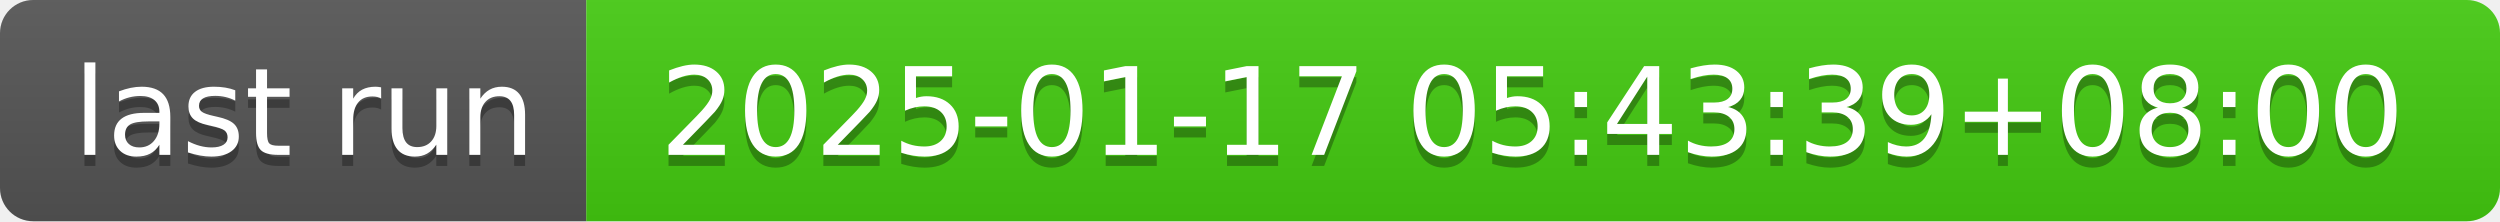
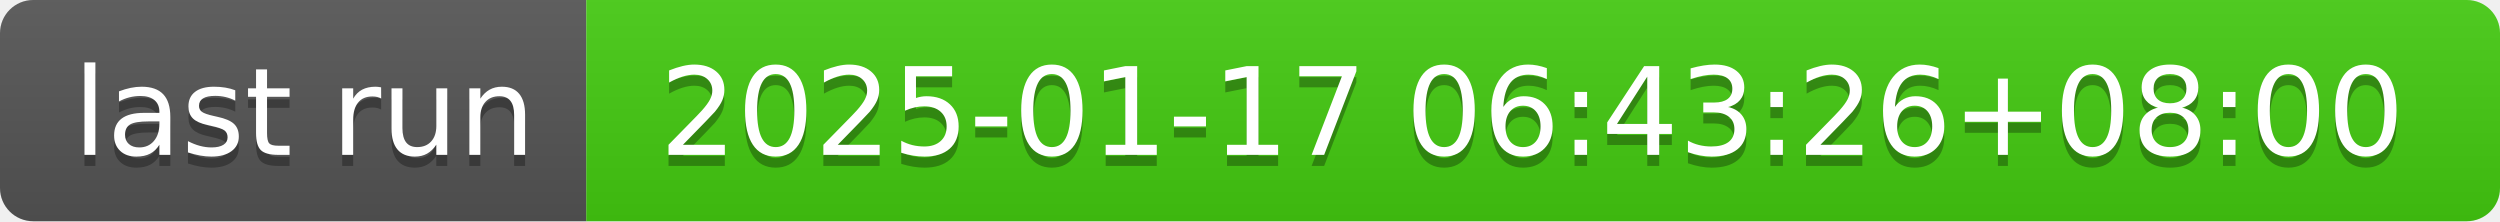
- <svg xmlns="http://www.w3.org/2000/svg" width="226" height="20" role="img" aria-label="last run: 2025-01-17 05:43:39+08:00">
+ <svg xmlns="http://www.w3.org/2000/svg" width="226" height="20" role="img" aria-label="last run: 2025-01-17 06:43:26+08:00">
  <linearGradient id="s" x2="0" y2="100%">
    <stop offset="0" stop-color="#bbb" stop-opacity=".1" />
    <stop offset="1" stop-opacity=".1" />
  </linearGradient>
  <clipPath id="r">
    <rect width="226" height="20" rx="3" fill="#fff" />
  </clipPath>
  <g clip-path="url(#r)">
    <rect width="53" height="20" fill="#555" />
    <rect x="53" width="173" height="20" fill="#4c1" />
    <rect width="226" height="20" fill="url(#s)" />
  </g>
  <g fill="#fff" text-anchor="middle" font-family="Verdana,Geneva,DejaVu Sans,sans-serif" text-rendering="geometricPrecision" font-size="110">
    <text aria-hidden="true" x="275" y="150" fill="#010101" fill-opacity=".3" transform="scale(.1)" textLength="430">last run</text>
    <text x="275" y="140" transform="scale(.1)" fill="#fff" textLength="430">last run</text>
-     <text aria-hidden="true" x="1385" y="150" fill="#010101" fill-opacity=".3" transform="scale(.1)" textLength="1630">2025-01-17 05:43:39+08:00</text>
-     <text x="1385" y="140" transform="scale(.1)" fill="#fff" textLength="1630">2025-01-17 05:43:39+08:00</text>
+     <text aria-hidden="true" x="1385" y="150" fill="#010101" fill-opacity=".3" transform="scale(.1)" textLength="1630">2025-01-17 06:43:26+08:00</text>
+     <text x="1385" y="140" transform="scale(.1)" fill="#fff" textLength="1630">2025-01-17 06:43:26+08:00</text>
  </g>
</svg>
